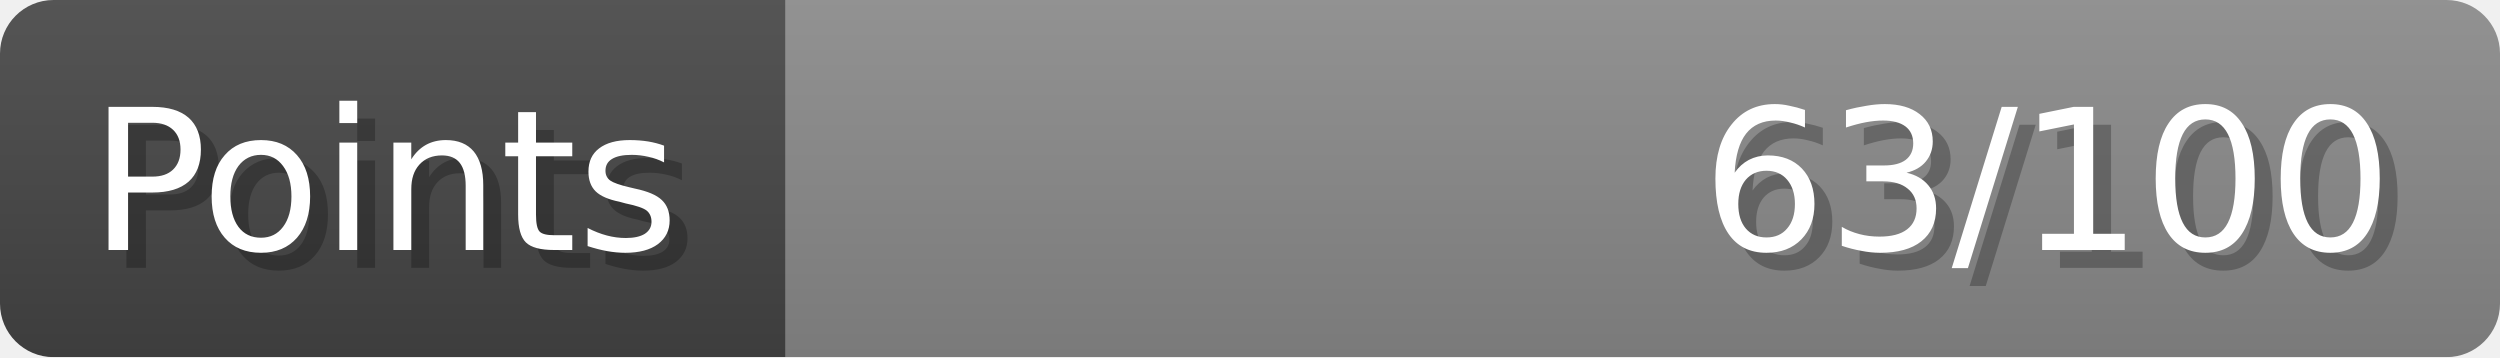
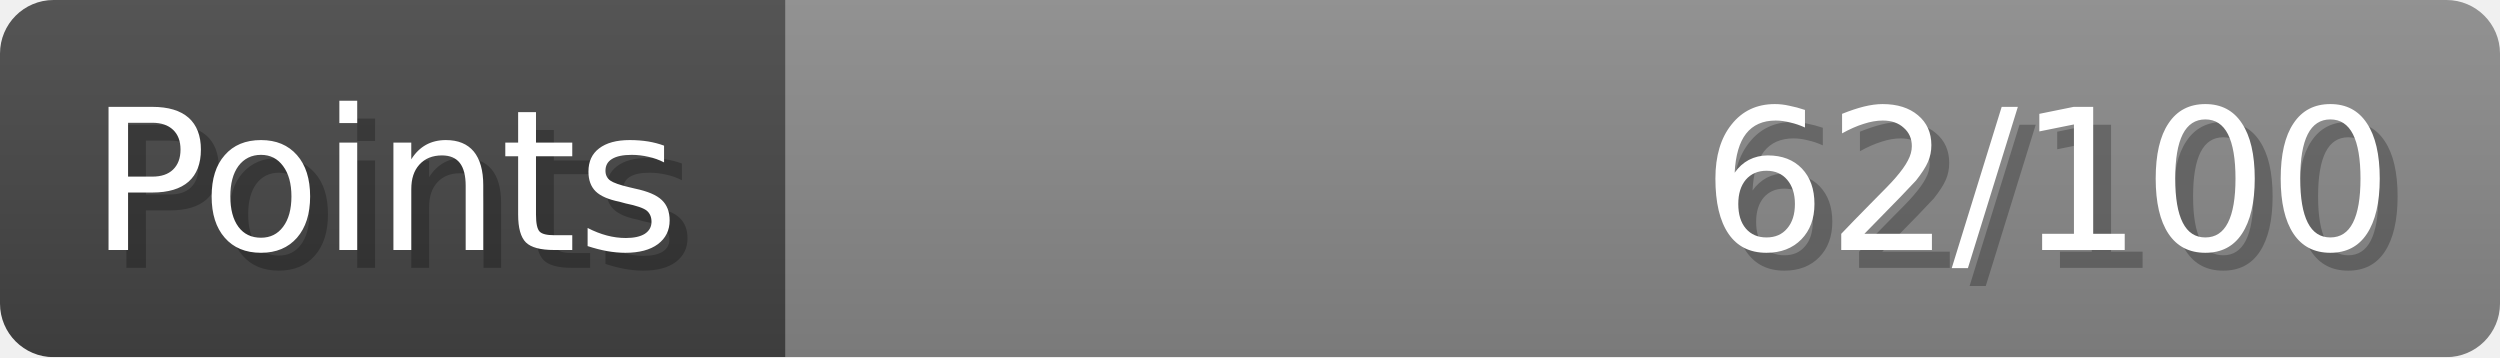
- <svg xmlns="http://www.w3.org/2000/svg" width="140px" height="20px" role="img" aria-label="Points: 63/100">
+ <svg xmlns="http://www.w3.org/2000/svg" width="140px" height="20px" role="img" aria-label="Points: 62/100">
  <linearGradient id="a" x2="0" y2="100%">
    <stop offset="0" stop-opacity=".1" stop-color="#EEE" />
    <stop offset="1" stop-opacity=".1" />
  </linearGradient>
  <mask id="m">
    <rect width="100%" height="100%" rx="3" fill="#FFF" />
  </mask>
  <g mask="url(#m)">
    <rect x="0" y="0" width="44" height="20" fill="#444" />
    <svg x="44" y="0" width="96" height="20">
      <rect width="100%" height="100%" fill="#888888" />
      <rect width="0%" height="100%" fill="#33CC11" transform="">
-         <animate attributeName="width" begin="0.5s" dur="600ms" from="0%" to="63%" repeatCount="1" fill="freeze" calcMode="spline" keyTimes="0; 1" keySplines="0.3, 0.61, 0.355, 1" />
+         <animate attributeName="width" begin="0.5s" dur="600ms" from="0%" to="62%" repeatCount="1" fill="freeze" calcMode="spline" keyTimes="0; 1" keySplines="0.3, 0.61, 0.355, 1" />
      </rect>
    </svg>
    <rect width="140" height="20" fill="url(#a)" />
  </g>
  <g aria-hidden="true" font-size="11" font-family="Verdana, DejaVu Sans, sans-serif" fill="#FFFFFF">
    <text x="6" y="15" fill="#000" opacity="0.25">Points</text>
    <text x="5" y="14">Points</text>
-     <text x="135" y="15" fill="#000" opacity="0.25" text-anchor="end">63/100</text>
-     <text x="134" y="14" text-anchor="end">63/100</text>
+     <text x="135" y="15" fill="#000" opacity="0.25" text-anchor="end">62/100</text>
+     <text x="134" y="14" text-anchor="end">62/100</text>
  </g>
</svg>
